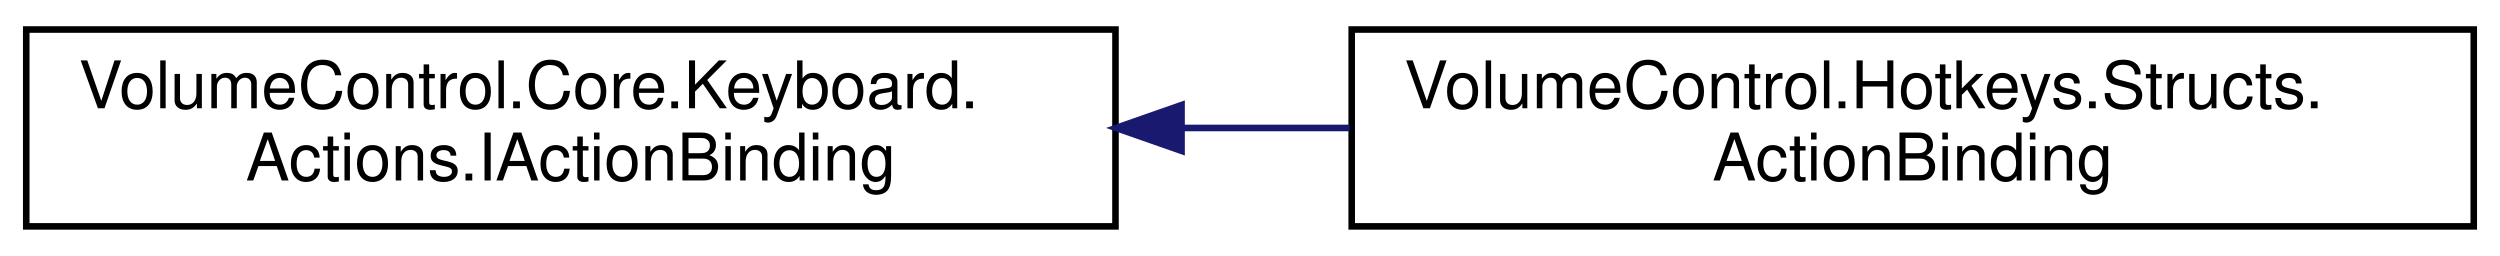
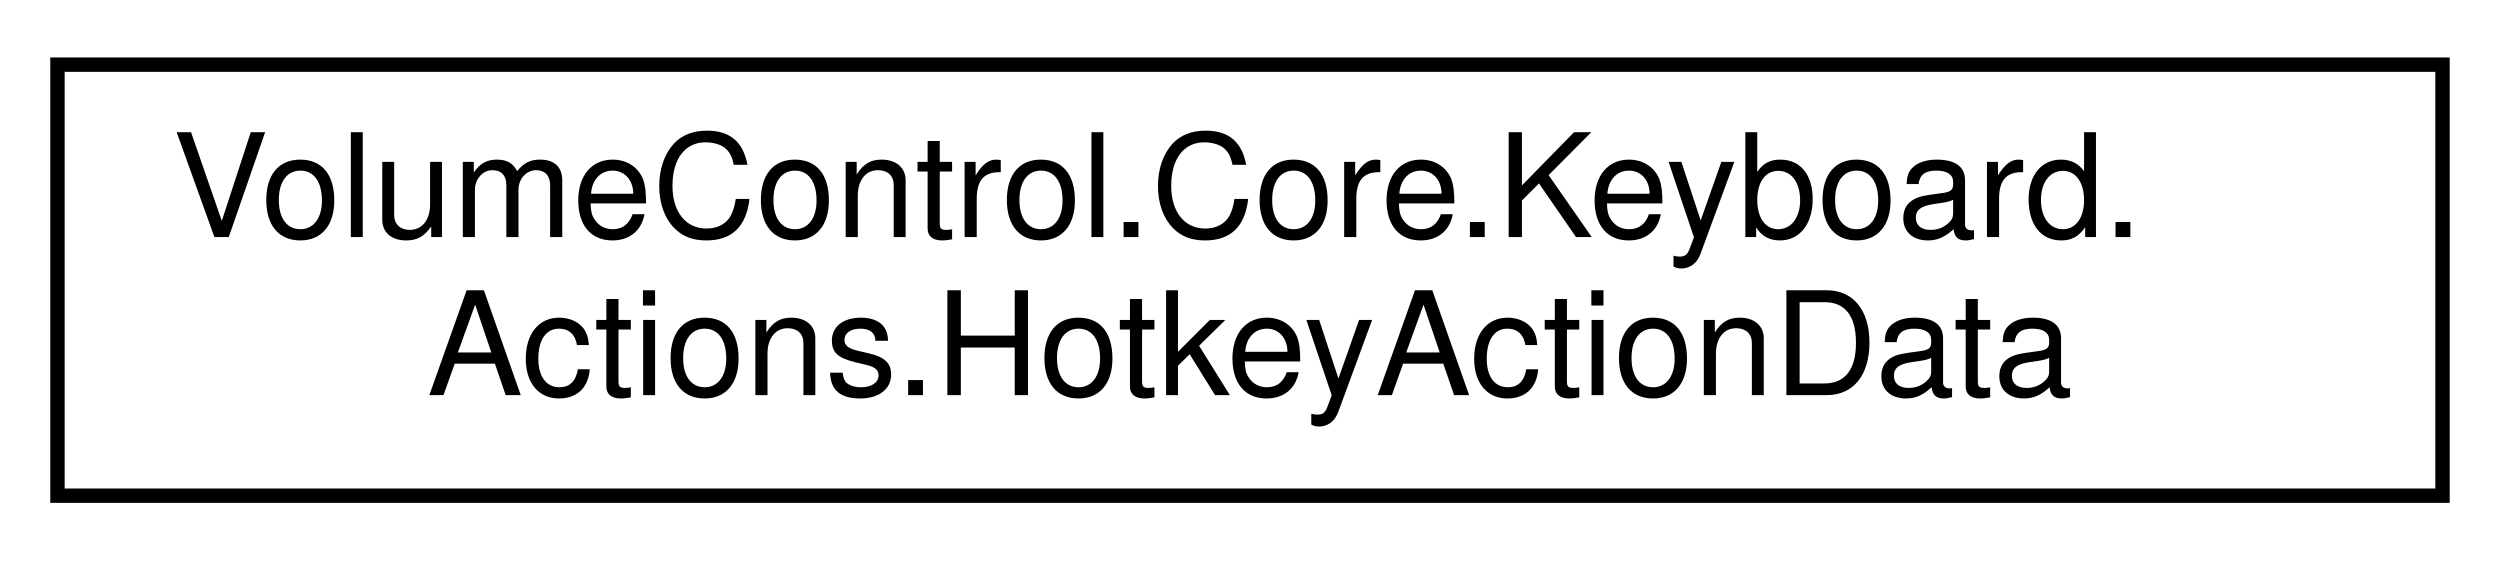
- <svg xmlns="http://www.w3.org/2000/svg" xmlns:xlink="http://www.w3.org/1999/xlink" width="381pt" height="39pt" viewBox="0.00 0.00 381.00 39.00">
+ <svg xmlns="http://www.w3.org/2000/svg" xmlns:xlink="http://www.w3.org/1999/xlink" width="174pt" height="39pt" viewBox="0.00 0.00 174.00 39.00">
  <g id="graph0" class="graph" transform="scale(1 1) rotate(0) translate(4 35)">
    <g id="node1" class="node">
      <g id="a_node1">
-         <a xlink:href="interface_volume_control_1_1_core_1_1_keyboard_1_1_actions_1_1_i_action_binding.html" target="_top" xlink:title="Represents an action binding object, which is a container for reflective method information used to c...">
+         <a xlink:href="struct_volume_control_1_1_core_1_1_keyboard_1_1_actions_1_1_hotkey_action_data.html" target="_top" xlink:title="Runtime container for hotkey action metadata.">
          <polygon fill="none" stroke="black" points="0,-0.5 0,-30.5 166,-30.5 166,-0.5 0,-0.5" />
          <text text-anchor="start" x="8" y="-18.5" font-family="Helvetica,sans-Serif" font-size="10.00">VolumeControl.Core.Keyboard.</text>
-           <text text-anchor="middle" x="83" y="-7.5" font-family="Helvetica,sans-Serif" font-size="10.00">Actions.IActionBinding</text>
+           <text text-anchor="middle" x="83" y="-7.5" font-family="Helvetica,sans-Serif" font-size="10.00">Actions.HotkeyActionData</text>
        </a>
      </g>
    </g>
-     <g id="node2" class="node">
-       <g id="a_node2">
-         <a xlink:href="struct_volume_control_1_1_hotkeys_1_1_structs_1_1_action_binding.html" target="_top" xlink:title="Binding endpoint object that uses the MethodInfo object to invoke a method using reflection.">
-           <polygon fill="none" stroke="black" points="202,-0.5 202,-30.5 373,-30.5 373,-0.5 202,-0.5" />
-           <text text-anchor="start" x="210" y="-18.5" font-family="Helvetica,sans-Serif" font-size="10.00">VolumeControl.Hotkeys.Structs.</text>
-           <text text-anchor="middle" x="287.5" y="-7.5" font-family="Helvetica,sans-Serif" font-size="10.00">ActionBinding</text>
-         </a>
-       </g>
-     </g>
-     <g id="edge1" class="edge">
-       <path fill="none" stroke="midnightblue" d="M176.32,-15.5C184.77,-15.5 193.3,-15.5 201.67,-15.5" />
-       <polygon fill="midnightblue" stroke="midnightblue" points="176.07,-12 166.07,-15.5 176.07,-19 176.07,-12" />
-     </g>
  </g>
</svg>
